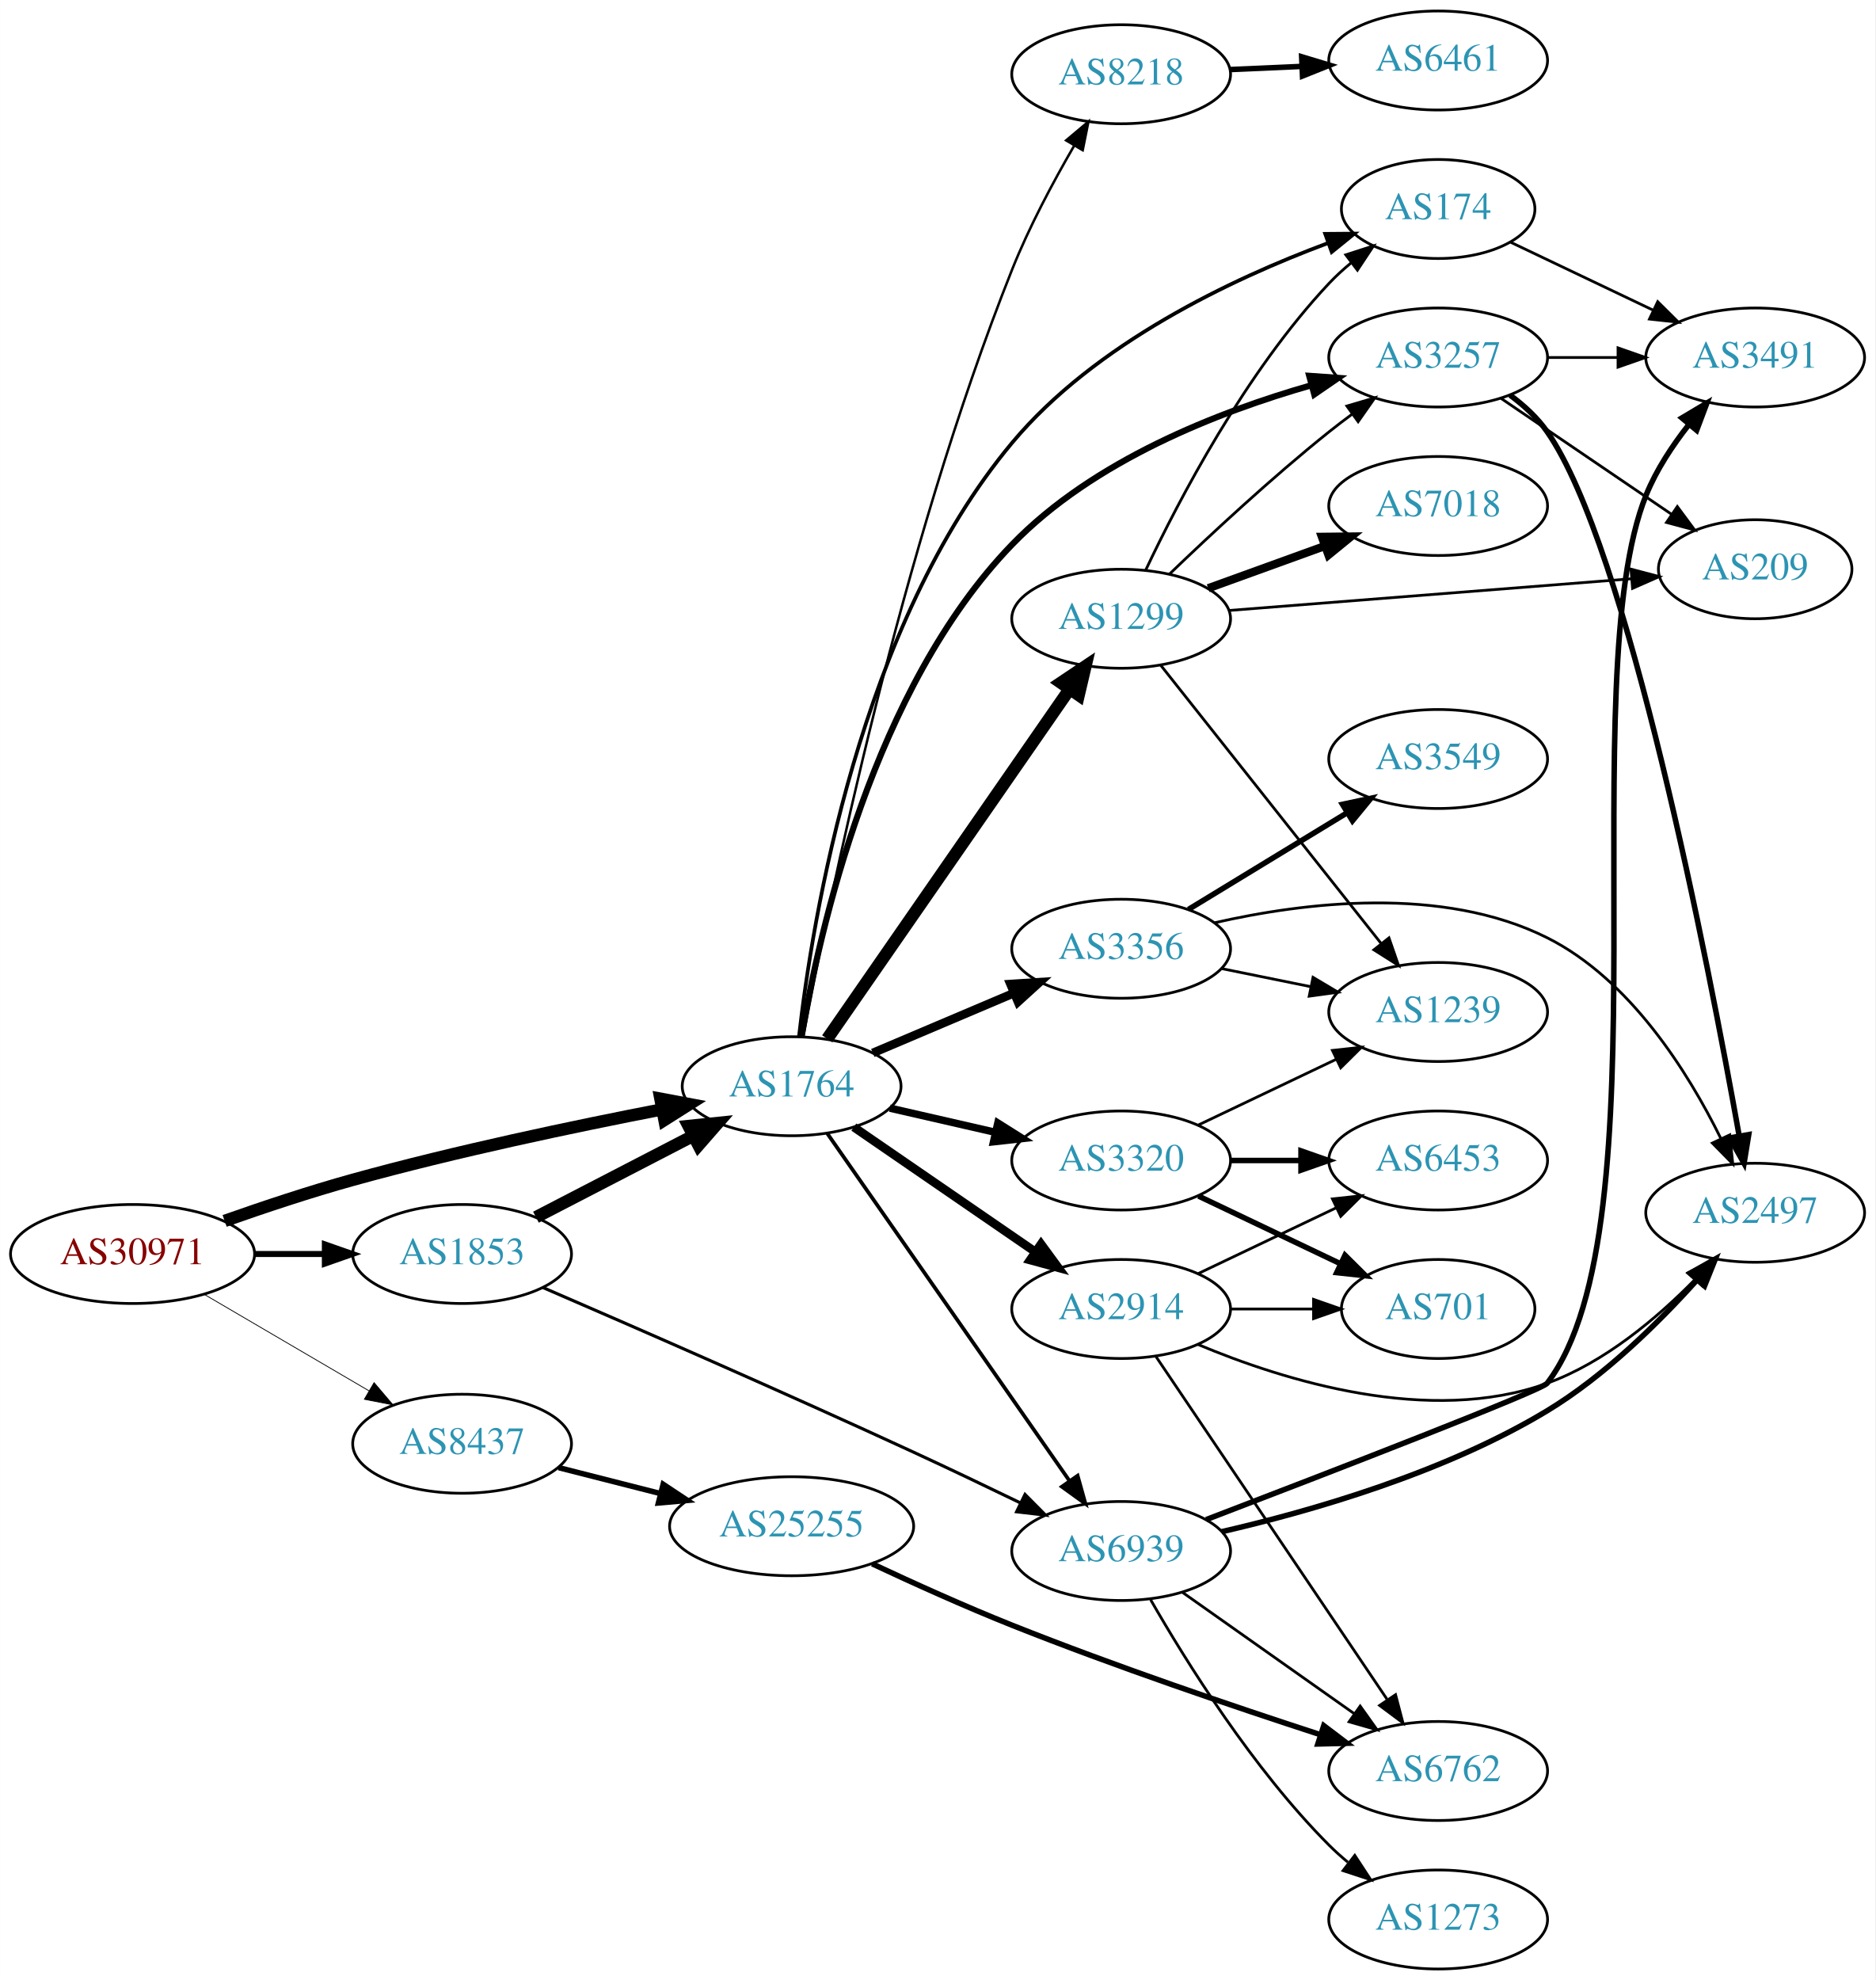
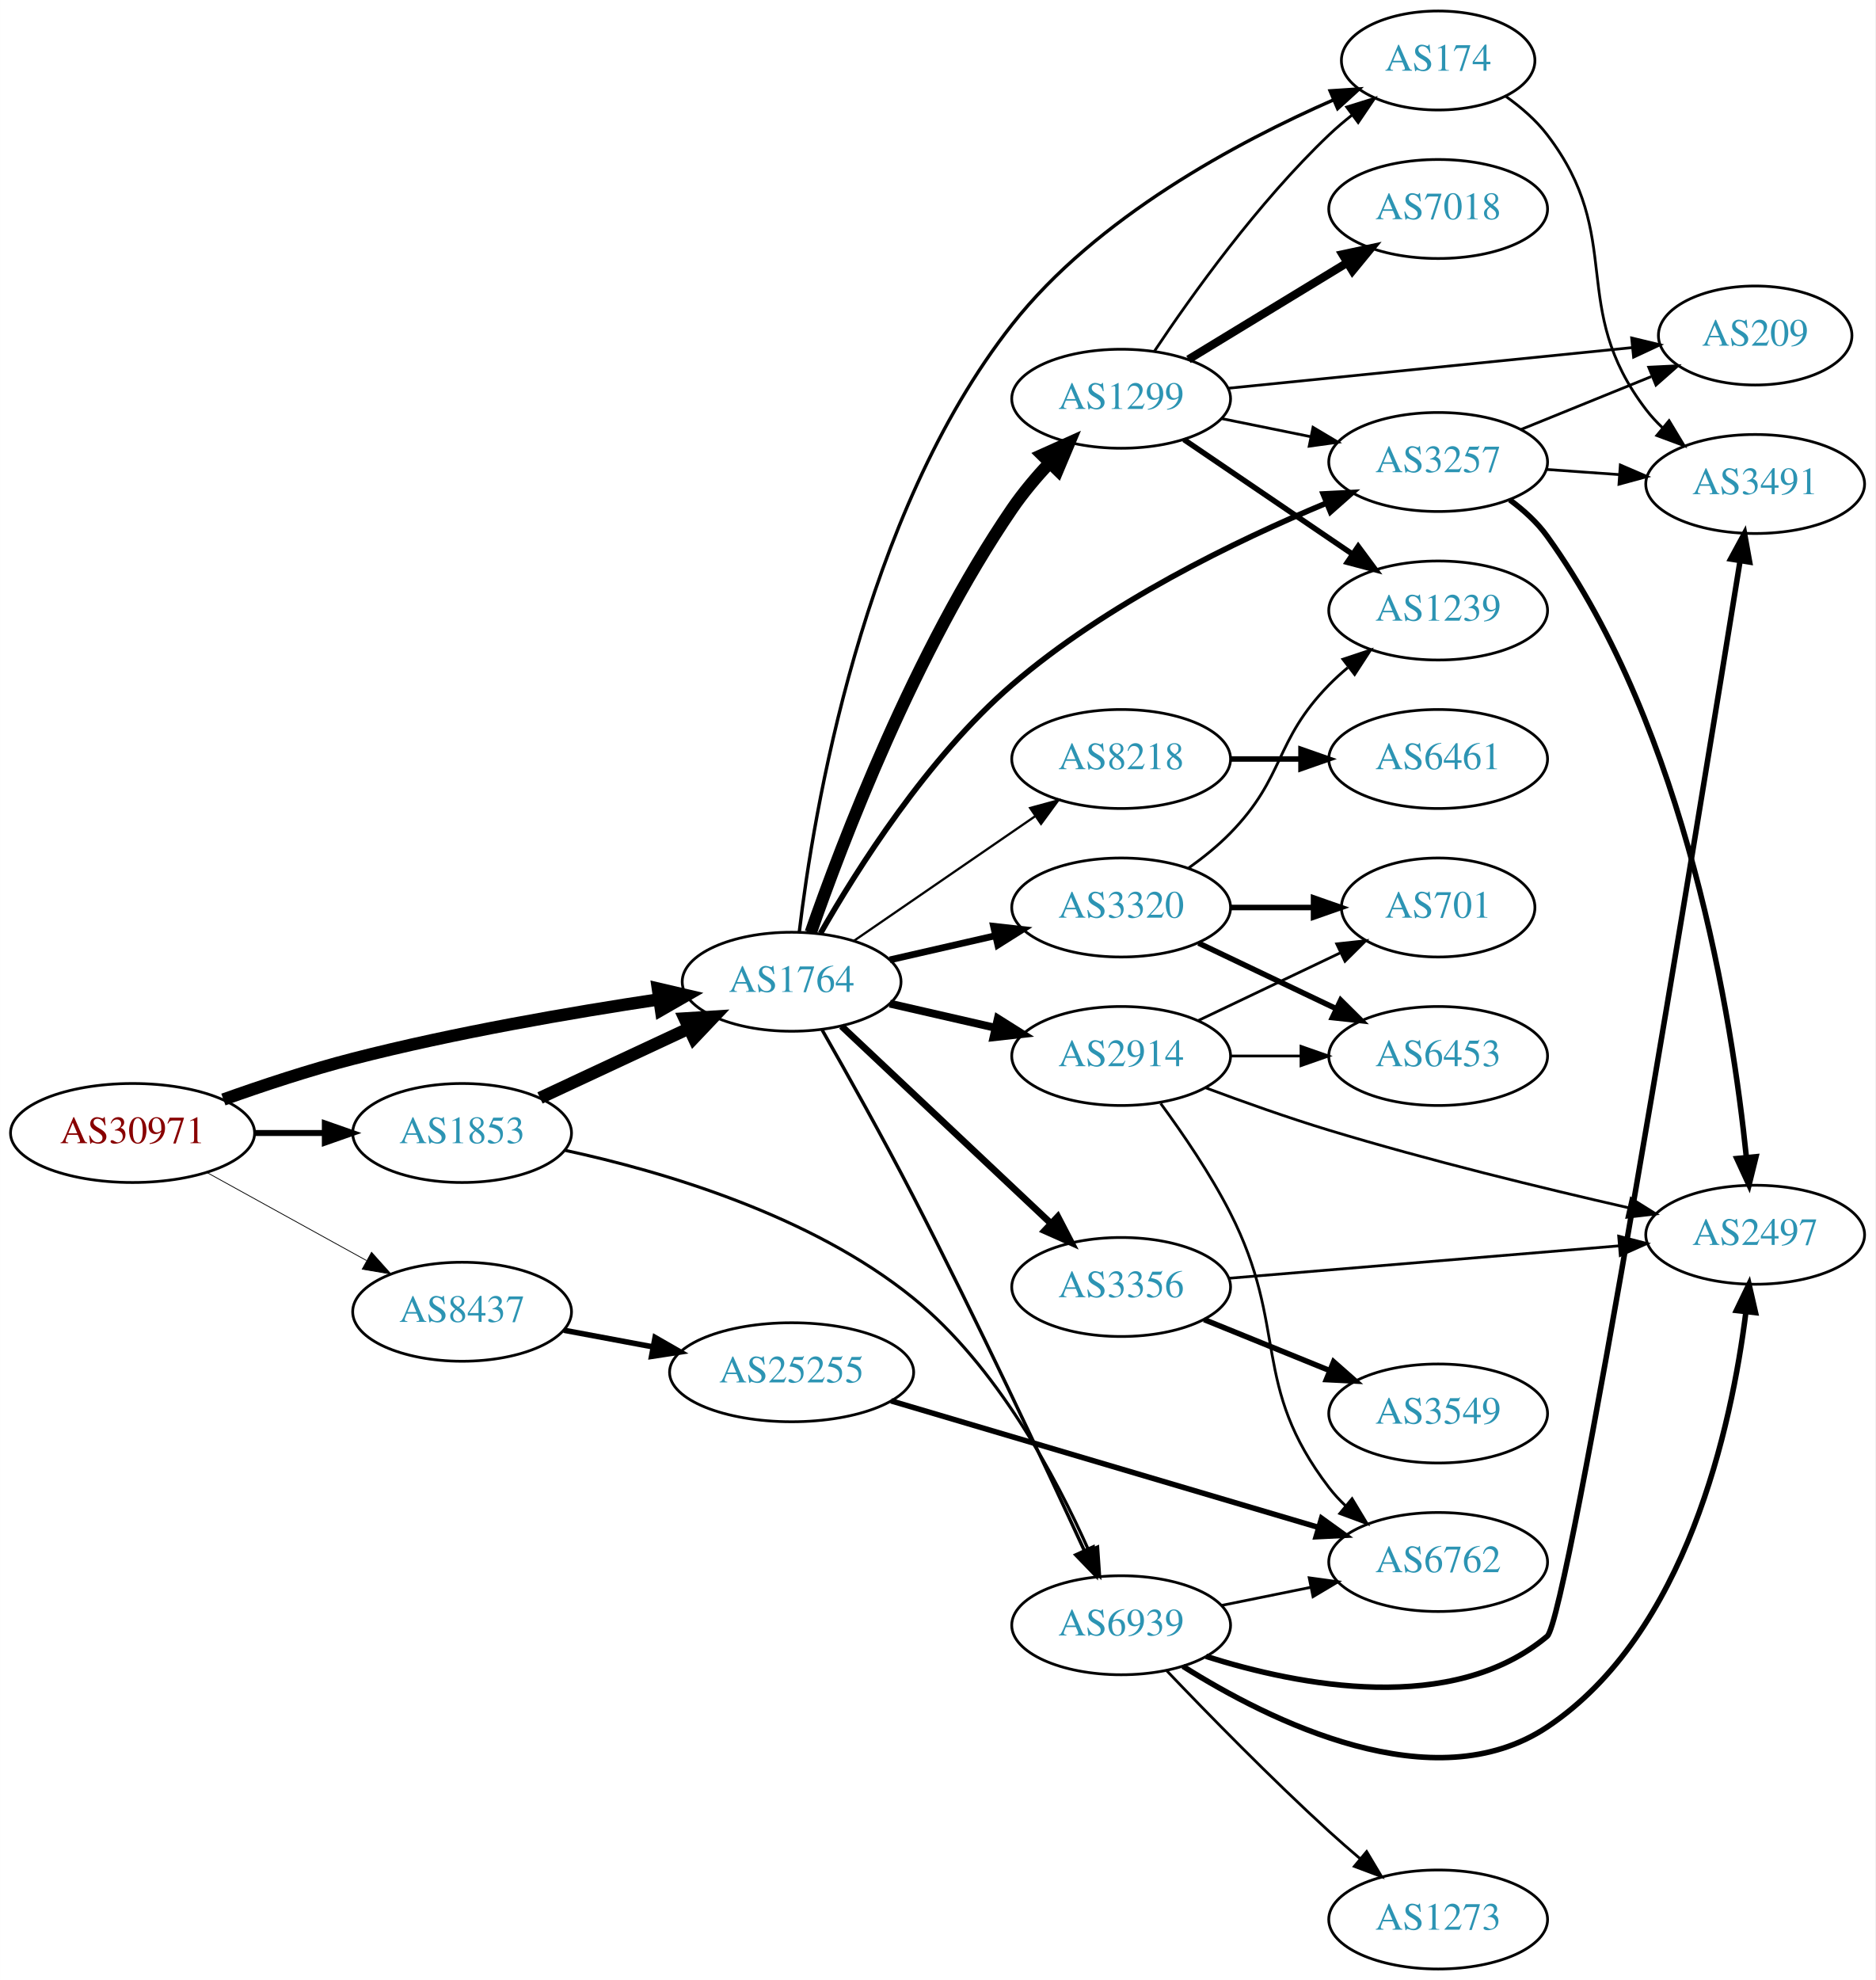
<svg xmlns="http://www.w3.org/2000/svg" xmlns:xlink="http://www.w3.org/1999/xlink" width="682pt" height="720pt" viewBox="0.00 0.00 681.96 720.00">
  <g id="graph0" class="graph" transform="scale(1 1) rotate(0) translate(4 716)">
    <polygon fill="white" stroke="none" points="-4,4 -4,-716 677.956,-716 677.956,4 -4,4" />
    <g id="node1" class="node">
      <g id="a_node1">
        <a xlink:href="/asn/30971" xlink:title="AS30971 ~ Jakob-Haringer-Strasse 8 [AT]">
-           <ellipse fill="#ffffff" stroke="black" cx="44.196" cy="-260" rx="44.393" ry="18" />
-           <text text-anchor="middle" x="44.196" y="-256.3" font-family="Times,serif" font-size="14.00" fill="#880000">AS30971</text>
+           <ellipse fill="#ffffff" stroke="black" cx="44.196" cy="-304" rx="44.393" ry="18" />
+           <text text-anchor="middle" x="44.196" y="-300.3" font-family="Times,serif" font-size="14.00" fill="#880000">AS30971</text>
        </a>
      </g>
    </g>
    <g id="node2" class="node">
      <g id="a_node2">
        <a xlink:href="/asn/1764" xlink:title="AS1764 ~ NEXTLAYER-AS [AT]">
-           <ellipse fill="#ffffff" stroke="black" cx="283.881" cy="-321" rx="39.794" ry="18" />
-           <text text-anchor="middle" x="283.881" y="-317.3" font-family="Times,serif" font-size="14.00" fill="#2c94b3">AS1764</text>
+           <ellipse fill="#ffffff" stroke="black" cx="283.881" cy="-359" rx="39.794" ry="18" />
+           <text text-anchor="middle" x="283.881" y="-355.3" font-family="Times,serif" font-size="14.00" fill="#2c94b3">AS1764</text>
        </a>
      </g>
    </g>
    <g id="edge1" class="edge">
-       <path fill="none" stroke="black" stroke-width="4.5" d="M77.68,-272.035C91.899,-277.053 108.852,-282.7 124.392,-287 161.837,-297.361 204.989,-306.435 236.802,-312.597" />
-       <polygon fill="black" stroke="black" stroke-width="4.5" points="236.149,-316.481 246.71,-314.493 237.629,-308.746 236.149,-316.481" />
+       <path fill="none" stroke="black" stroke-width="4.5" d="M77.223,-316.172C91.507,-321.273 108.635,-326.948 124.392,-331 161.386,-340.514 204.065,-347.851 235.808,-352.624" />
+       <polygon fill="black" stroke="black" stroke-width="4.5" points="235.242,-356.52 245.709,-354.083 236.39,-348.729 235.242,-356.52" />
    </g>
    <g id="node3" class="node">
      <g id="a_node3">
        <a xlink:href="/asn/1853" xlink:title="AS1853 ~ ACOnet Backbone [AT]">
-           <ellipse fill="#ffffff" stroke="black" cx="164.039" cy="-260" rx="39.794" ry="18" />
-           <text text-anchor="middle" x="164.039" y="-256.3" font-family="Times,serif" font-size="14.00" fill="#2c94b3">AS1853</text>
+           <ellipse fill="#ffffff" stroke="black" cx="164.039" cy="-304" rx="39.794" ry="18" />
+           <text text-anchor="middle" x="164.039" y="-300.3" font-family="Times,serif" font-size="14.00" fill="#2c94b3">AS1853</text>
        </a>
      </g>
    </g>
    <g id="edge2" class="edge">
-       <path fill="none" stroke="black" stroke-width="2.177" d="M88.407,-260C96.72,-260 105.482,-260 113.965,-260" />
-       <polygon fill="black" stroke="black" stroke-width="2.177" points="114.123,-263.5 124.123,-260 114.123,-256.5 114.123,-263.5" />
+       <path fill="none" stroke="black" stroke-width="2.177" d="M88.407,-304C96.72,-304 105.482,-304 113.965,-304" />
+       <polygon fill="black" stroke="black" stroke-width="2.177" points="114.123,-307.5 124.123,-304 114.123,-300.5 114.123,-307.5" />
    </g>
    <g id="node4" class="node">
      <g id="a_node4">
        <a xlink:href="/asn/8437" xlink:title="AS8437 ~ Hutchison Drei Austria GmbH [AT]">
-           <ellipse fill="#ffffff" stroke="black" cx="164.039" cy="-191" rx="39.794" ry="18" />
-           <text text-anchor="middle" x="164.039" y="-187.3" font-family="Times,serif" font-size="14.00" fill="#2c94b3">AS8437</text>
+           <ellipse fill="#ffffff" stroke="black" cx="164.039" cy="-239" rx="39.794" ry="18" />
+           <text text-anchor="middle" x="164.039" y="-235.3" font-family="Times,serif" font-size="14.00" fill="#2c94b3">AS8437</text>
        </a>
      </g>
    </g>
    <g id="edge3" class="edge">
-       <path fill="none" stroke="black" stroke-width="0.29" d="M70.188,-245.367C87.685,-235.122 111.238,-221.331 130.244,-210.202" />
-       <polygon fill="black" stroke="black" stroke-width="0.29" points="132.028,-213.213 138.889,-205.14 128.491,-207.173 132.028,-213.213" />
+       <path fill="none" stroke="black" stroke-width="0.29" d="M71.349,-289.574C88.403,-280.168 110.827,-267.799 129.231,-257.648" />
+       <polygon fill="black" stroke="black" stroke-width="0.29" points="131.103,-260.612 138.169,-252.718 127.722,-254.483 131.103,-260.612" />
    </g>
    <g id="node5" class="node">
      <g id="a_node5">
-         <a xlink:href="/asn/2914" xlink:title="AS2914 ~ NTT America, Inc. [US]">
-           <ellipse fill="#ffffff" stroke="black" cx="403.724" cy="-240" rx="39.794" ry="18" />
-           <text text-anchor="middle" x="403.724" y="-236.3" font-family="Times,serif" font-size="14.00" fill="#2c94b3">AS2914</text>
+         <a xlink:href="/asn/1299" xlink:title="AS1299 ~ Telia Carrier [EU]">
+           <ellipse fill="#ffffff" stroke="black" cx="403.724" cy="-571" rx="39.794" ry="18" />
+           <text text-anchor="middle" x="403.724" y="-567.3" font-family="Times,serif" font-size="14.00" fill="#2c94b3">AS1299</text>
        </a>
      </g>
    </g>
    <g id="edge4" class="edge">
-       <path fill="none" stroke="black" stroke-width="3.15" d="M306.495,-306.143C324.984,-293.435 351.798,-275.005 372.427,-260.825" />
-       <polygon fill="black" stroke="black" stroke-width="3.15" points="374.589,-263.586 380.848,-255.037 370.624,-257.817 374.589,-263.586" />
+       <path fill="none" stroke="black" stroke-width="4.5" d="M290.839,-376.866C302.132,-409.304 328.724,-479.307 364.077,-531 368.033,-536.784 372.851,-542.502 377.725,-547.728" />
+       <polygon fill="black" stroke="black" stroke-width="4.5" points="375.007,-550.58 384.811,-554.982 380.64,-545.077 375.007,-550.58" />
    </g>
    <g id="node6" class="node">
      <g id="a_node6">
-         <a xlink:href="/asn/3356" xlink:title="AS3356 ~ Level 3 Parent, LLC [US]">
-           <ellipse fill="#ffffff" stroke="black" cx="403.724" cy="-371" rx="39.794" ry="18" />
-           <text text-anchor="middle" x="403.724" y="-367.3" font-family="Times,serif" font-size="14.00" fill="#2c94b3">AS3356</text>
+         <a xlink:href="/asn/174" xlink:title="AS174 ~ Cogent Communications [US]">
+           <ellipse fill="#ffffff" stroke="black" cx="519.017" cy="-694" rx="35.194" ry="18" />
+           <text text-anchor="middle" x="519.017" y="-690.3" font-family="Times,serif" font-size="14.00" fill="#2c94b3">AS174</text>
        </a>
      </g>
    </g>
    <g id="edge5" class="edge">
-       <path fill="none" stroke="black" stroke-width="3.15" d="M313.408,-333.104C328.782,-339.627 347.958,-347.763 364.596,-354.823" />
-       <polygon fill="black" stroke="black" stroke-width="3.15" points="363.479,-358.151 374.052,-358.835 366.213,-351.707 363.479,-358.151" />
+       <path fill="none" stroke="black" stroke-width="1.227" d="M286.678,-377.153C291.736,-419.917 309.482,-528.603 364.077,-598 394.784,-637.032 446.063,-664.401 480.924,-679.667" />
+       <polygon fill="black" stroke="black" stroke-width="1.227" points="479.718,-682.958 490.29,-683.652 482.458,-676.516 479.718,-682.958" />
    </g>
    <g id="node7" class="node">
      <g id="a_node7">
-         <a xlink:href="/asn/3257" xlink:title="AS3257 ~ GTT [DE]">
-           <ellipse fill="#ffffff" stroke="black" cx="519.017" cy="-586" rx="39.794" ry="18" />
-           <text text-anchor="middle" x="519.017" y="-582.3" font-family="Times,serif" font-size="14.00" fill="#2c94b3">AS3257</text>
+         <a xlink:href="/asn/8218" xlink:title="AS8218 ~ legacy Neotelecoms [FR]">
+           <ellipse fill="#ffffff" stroke="black" cx="403.724" cy="-440" rx="39.794" ry="18" />
+           <text text-anchor="middle" x="403.724" y="-436.3" font-family="Times,serif" font-size="14.00" fill="#2c94b3">AS8218</text>
        </a>
      </g>
    </g>
    <g id="edge6" class="edge">
-       <path fill="none" stroke="black" stroke-width="2.25" d="M287.47,-338.961C293.813,-376.827 313.474,-465.661 364.077,-518 393.559,-548.493 439.106,-566.269 473.018,-575.946" />
-       <polygon fill="black" stroke="black" stroke-width="2.25" points="472.126,-579.33 482.694,-578.579 473.964,-572.576 472.126,-579.33" />
+       <path fill="none" stroke="black" stroke-width="0.818" d="M306.495,-373.857C324.984,-386.565 351.798,-404.995 372.427,-419.175" />
+       <polygon fill="black" stroke="black" stroke-width="0.818" points="370.624,-422.183 380.848,-424.963 374.589,-416.414 370.624,-422.183" />
    </g>
    <g id="node8" class="node">
      <g id="a_node8">
-         <a xlink:href="/asn/3320" xlink:title="AS3320 ~ DTAG [DE]">
-           <ellipse fill="#ffffff" stroke="black" cx="403.724" cy="-294" rx="39.794" ry="18" />
-           <text text-anchor="middle" x="403.724" y="-290.3" font-family="Times,serif" font-size="14.00" fill="#2c94b3">AS3320</text>
+         <a xlink:href="/asn/2914" xlink:title="AS2914 ~ NTT America, Inc. [US]">
+           <ellipse fill="#ffffff" stroke="black" cx="403.724" cy="-332" rx="39.794" ry="18" />
+           <text text-anchor="middle" x="403.724" y="-328.3" font-family="Times,serif" font-size="14.00" fill="#2c94b3">AS2914</text>
        </a>
      </g>
    </g>
    <g id="edge7" class="edge">
-       <path fill="none" stroke="black" stroke-width="2.7" d="M319.6,-313.045C331.6,-310.296 345.221,-307.175 357.914,-304.267" />
-       <polygon fill="black" stroke="black" stroke-width="2.7" points="358.88,-307.636 367.845,-301.991 357.316,-300.813 358.88,-307.636" />
+       <path fill="none" stroke="black" stroke-width="2.864" d="M319.6,-351.045C331.6,-348.296 345.221,-345.175 357.914,-342.267" />
+       <polygon fill="black" stroke="black" stroke-width="2.864" points="358.88,-345.636 367.845,-339.991 357.316,-338.813 358.88,-345.636" />
    </g>
    <g id="node9" class="node">
      <g id="a_node9">
-         <a xlink:href="/asn/1299" xlink:title="AS1299 ~ Telia Carrier [EU]">
-           <ellipse fill="#ffffff" stroke="black" cx="403.724" cy="-491" rx="39.794" ry="18" />
-           <text text-anchor="middle" x="403.724" y="-487.3" font-family="Times,serif" font-size="14.00" fill="#2c94b3">AS1299</text>
+         <a xlink:href="/asn/3356" xlink:title="AS3356 ~ Level 3 Parent, LLC [US]">
+           <ellipse fill="#ffffff" stroke="black" cx="403.724" cy="-248" rx="39.794" ry="18" />
+           <text text-anchor="middle" x="403.724" y="-244.3" font-family="Times,serif" font-size="14.00" fill="#2c94b3">AS3356</text>
        </a>
      </g>
    </g>
    <g id="edge8" class="edge">
-       <path fill="none" stroke="black" stroke-width="4.5" d="M296.829,-338.236C317.651,-368.274 360.681,-430.349 384.992,-465.42" />
-       <polygon fill="black" stroke="black" stroke-width="4.5" points="381.811,-467.743 390.744,-473.718 388.283,-463.257 381.811,-467.743" />
+       <path fill="none" stroke="black" stroke-width="2.455" d="M302.017,-342.86C322.09,-323.952 355.493,-292.488 378.281,-271.023" />
+       <polygon fill="black" stroke="black" stroke-width="2.455" points="380.688,-273.564 385.568,-264.16 375.889,-268.469 380.688,-273.564" />
    </g>
    <g id="node10" class="node">
      <g id="a_node10">
-         <a xlink:href="/asn/174" xlink:title="AS174 ~ Cogent Communications [US]">
-           <ellipse fill="#ffffff" stroke="black" cx="519.017" cy="-640" rx="35.194" ry="18" />
-           <text text-anchor="middle" x="519.017" y="-636.3" font-family="Times,serif" font-size="14.00" fill="#2c94b3">AS174</text>
+         <a xlink:href="/asn/3257" xlink:title="AS3257 ~ GTT [DE]">
+           <ellipse fill="#ffffff" stroke="black" cx="519.017" cy="-548" rx="39.794" ry="18" />
+           <text text-anchor="middle" x="519.017" y="-544.3" font-family="Times,serif" font-size="14.00" fill="#2c94b3">AS3257</text>
        </a>
      </g>
    </g>
    <g id="edge9" class="edge">
-       <path fill="none" stroke="black" stroke-width="1.35" d="M286.549,-338.97C291.326,-381.266 308.51,-488.533 364.077,-555 394.286,-591.134 443.989,-614.586 478.721,-627.518" />
-       <polygon fill="black" stroke="black" stroke-width="1.35" points="477.941,-630.957 488.536,-631.043 480.307,-624.369 477.941,-630.957" />
+       <path fill="none" stroke="black" stroke-width="2.045" d="M294.392,-376.617C307.563,-399.724 333.253,-440.44 364.077,-467 398.435,-496.604 445.457,-519.35 478.462,-533.096" />
+       <polygon fill="black" stroke="black" stroke-width="2.045" points="477.219,-536.369 487.801,-536.901 479.861,-529.886 477.219,-536.369" />
    </g>
    <g id="node11" class="node">
      <g id="a_node11">
-         <a xlink:href="/asn/8218" xlink:title="AS8218 ~ legacy Neotelecoms [FR]">
-           <ellipse fill="#ffffff" stroke="black" cx="403.724" cy="-689" rx="39.794" ry="18" />
-           <text text-anchor="middle" x="403.724" y="-685.3" font-family="Times,serif" font-size="14.00" fill="#2c94b3">AS8218</text>
+         <a xlink:href="/asn/3320" xlink:title="AS3320 ~ DTAG [DE]">
+           <ellipse fill="#ffffff" stroke="black" cx="403.724" cy="-386" rx="39.794" ry="18" />
+           <text text-anchor="middle" x="403.724" y="-382.3" font-family="Times,serif" font-size="14.00" fill="#2c94b3">AS3320</text>
        </a>
      </g>
    </g>
    <g id="edge10" class="edge">
-       <path fill="none" stroke="black" stroke-width="0.9" d="M288.168,-339.221C297.016,-386.432 323.449,-516.14 364.077,-618 370.228,-633.42 378.945,-649.748 386.545,-662.854" />
-       <polygon fill="black" stroke="black" stroke-width="0.9" points="383.719,-664.95 391.828,-671.768 389.74,-661.381 383.719,-664.95" />
+       <path fill="none" stroke="black" stroke-width="2.455" d="M319.6,-366.955C331.6,-369.704 345.221,-372.825 357.914,-375.733" />
+       <polygon fill="black" stroke="black" stroke-width="2.455" points="357.316,-379.187 367.845,-378.009 358.88,-372.364 357.316,-379.187" />
    </g>
    <g id="node12" class="node">
      <g id="a_node12">
        <a xlink:href="/asn/6939" xlink:title="AS6939 ~ Hurricane Electric LLC [US]">
-           <ellipse fill="#ffffff" stroke="black" cx="403.724" cy="-152" rx="39.794" ry="18" />
-           <text text-anchor="middle" x="403.724" y="-148.3" font-family="Times,serif" font-size="14.00" fill="#2c94b3">AS6939</text>
+           <ellipse fill="#ffffff" stroke="black" cx="403.724" cy="-125" rx="39.794" ry="18" />
+           <text text-anchor="middle" x="403.724" y="-121.3" font-family="Times,serif" font-size="14.00" fill="#2c94b3">AS6939</text>
        </a>
      </g>
    </g>
    <g id="edge11" class="edge">
-       <path fill="none" stroke="black" stroke-width="1.35" d="M296.829,-303.865C317.651,-274.005 360.681,-212.294 384.992,-177.43" />
-       <polygon fill="black" stroke="black" stroke-width="1.35" points="387.895,-179.385 390.744,-169.18 382.154,-175.381 387.895,-179.385" />
+       <path fill="none" stroke="black" stroke-width="1.227" d="M294.961,-341.504C303.915,-325.8 317.224,-302.051 328.077,-281 351.045,-236.452 375.8,-183.669 390.245,-152.333" />
+       <polygon fill="black" stroke="black" stroke-width="1.227" points="393.561,-153.498 394.557,-142.95 387.201,-150.575 393.561,-153.498" />
+     </g>
+     <g id="edge27" class="edge">
+       <path fill="none" stroke="black" stroke-width="4.5" d="M192.37,-316.756C208.433,-324.253 228.944,-333.826 246.377,-341.963" />
+       <polygon fill="black" stroke="black" stroke-width="4.5" points="244.971,-345.652 255.698,-346.313 248.301,-338.515 244.971,-345.652" />
    </g>
    <g id="edge28" class="edge">
-       <path fill="none" stroke="black" stroke-width="4.5" d="M190.9,-273.387C207.708,-282.087 229.823,-293.535 248.156,-303.025" />
-       <polygon fill="black" stroke="black" stroke-width="4.5" points="246.39,-306.544 257.08,-307.645 250.01,-299.551 246.39,-306.544" />
-     </g>
-     <g id="edge29" class="edge">
-       <path fill="none" stroke="black" stroke-width="1.125" d="M193.443,-247.799C226.076,-233.703 281.164,-209.664 328.077,-188 340.88,-182.088 354.822,-175.425 367.154,-169.454" />
-       <polygon fill="black" stroke="black" stroke-width="1.125" points="368.76,-172.565 376.225,-165.046 365.7,-166.269 368.76,-172.565" />
+       <path fill="none" stroke="black" stroke-width="1.125" d="M201.482,-297.699C236.962,-290.042 290.836,-274.214 328.077,-244 358.439,-219.368 380.047,-178.92 391.959,-152.124" />
+       <polygon fill="black" stroke="black" stroke-width="1.125" points="395.179,-153.494 395.907,-142.924 388.747,-150.733 395.179,-153.494" />
    </g>
    <g id="node24" class="node">
      <g id="a_node24">
        <a xlink:href="/asn/25255" xlink:title="AS25255 ~ ==&gt; TELE2 AUSTRIA &lt;== [AT]">
-           <ellipse fill="#ffffff" stroke="black" cx="283.881" cy="-161" rx="44.393" ry="18" />
-           <text text-anchor="middle" x="283.881" y="-157.3" font-family="Times,serif" font-size="14.00" fill="#2c94b3">AS25255</text>
-         </a>
-       </g>
-     </g>
-     <g id="edge38" class="edge">
-       <path fill="none" stroke="black" stroke-width="2" d="M199.124,-182.323C210.709,-179.373 223.863,-176.025 236.257,-172.87" />
-       <polygon fill="black" stroke="black" stroke-width="2" points="237.162,-176.251 245.989,-170.392 235.435,-169.467 237.162,-176.251" />
+           <ellipse fill="#ffffff" stroke="black" cx="283.881" cy="-217" rx="44.393" ry="18" />
+           <text text-anchor="middle" x="283.881" y="-213.3" font-family="Times,serif" font-size="14.00" fill="#2c94b3">AS25255</text>
+         </a>
+       </g>
+     </g>
+     <g id="edge37" class="edge">
+       <path fill="none" stroke="black" stroke-width="2" d="M201.036,-232.28C211.296,-230.364 222.656,-228.243 233.564,-226.207" />
+       <polygon fill="black" stroke="black" stroke-width="2" points="234.223,-229.645 243.411,-224.369 232.938,-222.763 234.223,-229.645" />
+     </g>
+     <g id="edge16" class="edge">
+       <path fill="none" stroke="black" d="M415.766,-588.211C429.258,-608.458 453.505,-642.423 479.37,-667 481.94,-669.442 484.747,-671.83 487.636,-674.114" />
+       <polygon fill="black" stroke="black" points="485.756,-677.077 495.872,-680.227 489.928,-671.456 485.756,-677.077" />
+     </g>
+     <g id="edge15" class="edge">
+       <path fill="none" stroke="black" d="M440.26,-563.786C450.488,-561.709 461.789,-559.415 472.531,-557.234" />
+       <polygon fill="black" stroke="black" points="473.503,-560.608 482.607,-555.189 472.111,-553.748 473.503,-560.608" />
+     </g>
+     <g id="node14" class="node">
+       <g id="a_node14">
+         <a xlink:href="/asn/7018" xlink:title="AS7018 ~ AT&amp;T Services, Inc. [US]">
+           <ellipse fill="#ffffff" stroke="black" cx="519.017" cy="-640" rx="39.794" ry="18" />
+           <text text-anchor="middle" x="519.017" y="-636.3" font-family="Times,serif" font-size="14.00" fill="#2c94b3">AS7018</text>
+         </a>
+       </g>
+     </g>
+     <g id="edge13" class="edge">
+       <path fill="none" stroke="black" stroke-width="3" d="M428.198,-585.297C444.908,-595.474 467.563,-609.272 485.94,-620.464" />
+       <polygon fill="black" stroke="black" stroke-width="3" points="484.211,-623.509 494.572,-625.721 487.852,-617.531 484.211,-623.509" />
+     </g>
+     <g id="node15" class="node">
+       <g id="a_node15">
+         <a xlink:href="/asn/1239" xlink:title="AS1239 ~ Sprint [US]">
+           <ellipse fill="#ffffff" stroke="black" cx="519.017" cy="-494" rx="39.794" ry="18" />
+           <text text-anchor="middle" x="519.017" y="-490.3" font-family="Times,serif" font-size="14.00" fill="#2c94b3">AS1239</text>
+         </a>
+       </g>
+     </g>
+     <g id="edge14" class="edge">
+       <path fill="none" stroke="black" stroke-width="2" d="M426.568,-556.154C443.965,-544.33 468.513,-527.646 487.795,-514.54" />
+       <polygon fill="black" stroke="black" stroke-width="2" points="489.937,-517.317 496.24,-508.801 486.002,-511.527 489.937,-517.317" />
+     </g>
+     <g id="node16" class="node">
+       <g id="a_node16">
+         <a xlink:href="/asn/209" xlink:title="AS209 ~ CenturyLink Communications, LLC [US]">
+           <ellipse fill="#ffffff" stroke="black" cx="634.31" cy="-594" rx="35.194" ry="18" />
+           <text text-anchor="middle" x="634.31" y="-590.3" font-family="Times,serif" font-size="14.00" fill="#2c94b3">AS209</text>
+         </a>
+       </g>
+     </g>
+     <g id="edge17" class="edge">
+       <path fill="none" stroke="black" d="M442.727,-574.824C483.189,-578.895 547.128,-585.329 589.636,-589.606" />
+       <polygon fill="black" stroke="black" points="589.388,-593.098 599.688,-590.617 590.089,-586.133 589.388,-593.098" />
+     </g>
+     <g id="node17" class="node">
+       <g id="a_node17">
+         <a xlink:href="/asn/3491" xlink:title="AS3491 ~ PCCW Global, Inc. [US]">
+           <ellipse fill="#ffffff" stroke="black" cx="634.31" cy="-540" rx="39.794" ry="18" />
+           <text text-anchor="middle" x="634.31" y="-536.3" font-family="Times,serif" font-size="14.00" fill="#2c94b3">AS3491</text>
+         </a>
+       </g>
+     </g>
+     <g id="edge18" class="edge">
+       <path fill="none" stroke="black" d="M543.655,-680.922C549.153,-677.015 554.584,-672.33 558.663,-667 587.373,-629.489 565.953,-604.511 594.663,-567 596.435,-564.685 598.463,-562.491 600.64,-560.429" />
+       <polygon fill="black" stroke="black" points="602.997,-563.022 608.466,-553.948 598.532,-557.63 602.997,-563.022" />
    </g>
    <g id="node13" class="node">
      <g id="a_node13">
+         <a xlink:href="/asn/6461" xlink:title="AS6461 ~ Zayo Bandwidth [US]">
+           <ellipse fill="#ffffff" stroke="black" cx="519.017" cy="-440" rx="39.794" ry="18" />
+           <text text-anchor="middle" x="519.017" y="-436.3" font-family="Times,serif" font-size="14.00" fill="#2c94b3">AS6461</text>
+         </a>
+       </g>
+     </g>
+     <g id="edge12" class="edge">
+       <path fill="none" stroke="black" stroke-width="2" d="M443.396,-440C451.599,-440 460.363,-440 468.895,-440" />
+       <polygon fill="black" stroke="black" stroke-width="2" points="469.134,-443.5 479.134,-440 469.134,-436.5 469.134,-443.5" />
+     </g>
+     <g id="node18" class="node">
+       <g id="a_node18">
+         <a xlink:href="/asn/2497" xlink:title="AS2497 ~ Internet Initiative Japan Inc. [JP]">
+           <ellipse fill="#ffffff" stroke="black" cx="634.31" cy="-267" rx="39.794" ry="18" />
+           <text text-anchor="middle" x="634.31" y="-263.3" font-family="Times,serif" font-size="14.00" fill="#2c94b3">AS2497</text>
+         </a>
+       </g>
+     </g>
+     <g id="edge29" class="edge">
+       <path fill="none" stroke="black" d="M434.269,-320.504C447.889,-315.414 464.336,-309.561 479.37,-305 515.581,-294.015 557.288,-283.871 588.15,-276.832" />
+       <polygon fill="black" stroke="black" points="589.193,-280.184 598.176,-274.567 587.651,-273.356 589.193,-280.184" />
+     </g>
+     <g id="node20" class="node">
+       <g id="a_node20">
+         <a xlink:href="/asn/701" xlink:title="AS701 ~ UUNET [US]">
+           <ellipse fill="#ffffff" stroke="black" cx="519.017" cy="-386" rx="35.194" ry="18" />
+           <text text-anchor="middle" x="519.017" y="-382.3" font-family="Times,serif" font-size="14.00" fill="#2c94b3">AS701</text>
+         </a>
+       </g>
+     </g>
+     <g id="edge32" class="edge">
+       <path fill="none" stroke="black" d="M431.86,-344.934C447.292,-352.29 466.778,-361.577 483.313,-369.459" />
+       <polygon fill="black" stroke="black" points="482.121,-372.768 492.654,-373.911 485.133,-366.449 482.121,-372.768" />
+     </g>
+     <g id="node21" class="node">
+       <g id="a_node21">
        <a xlink:href="/asn/6453" xlink:title="AS6453 ~ TATA COMMUNICATIONS (AMERICA) INC [US]">
-           <ellipse fill="#ffffff" stroke="black" cx="519.017" cy="-294" rx="39.794" ry="18" />
-           <text text-anchor="middle" x="519.017" y="-290.3" font-family="Times,serif" font-size="14.00" fill="#2c94b3">AS6453</text>
-         </a>
-       </g>
-     </g>
-     <g id="edge32" class="edge">
-       <path fill="none" stroke="black" d="M431.86,-252.934C446.854,-260.081 465.675,-269.052 481.898,-276.785" />
-       <polygon fill="black" stroke="black" points="480.569,-280.028 491.102,-281.171 483.581,-273.709 480.569,-280.028" />
-     </g>
-     <g id="node15" class="node">
-       <g id="a_node15">
-         <a xlink:href="/asn/701" xlink:title="AS701 ~ UUNET [US]">
-           <ellipse fill="#ffffff" stroke="black" cx="519.017" cy="-240" rx="35.194" ry="18" />
-           <text text-anchor="middle" x="519.017" y="-236.3" font-family="Times,serif" font-size="14.00" fill="#2c94b3">AS701</text>
-         </a>
-       </g>
-     </g>
-     <g id="edge31" class="edge">
-       <path fill="none" stroke="black" d="M443.396,-240C453.101,-240 463.592,-240 473.555,-240" />
-       <polygon fill="black" stroke="black" points="473.691,-243.5 483.691,-240 473.691,-236.5 473.691,-243.5" />
-     </g>
-     <g id="node16" class="node">
-       <g id="a_node16">
-         <a xlink:href="/asn/2497" xlink:title="AS2497 ~ Internet Initiative Japan Inc. [JP]">
-           <ellipse fill="#ffffff" stroke="black" cx="634.31" cy="-275" rx="39.794" ry="18" />
-           <text text-anchor="middle" x="634.31" y="-271.3" font-family="Times,serif" font-size="14.00" fill="#2c94b3">AS2497</text>
-         </a>
-       </g>
-     </g>
-     <g id="edge33" class="edge">
-       <path fill="none" stroke="black" d="M431.59,-227.133C462.891,-213.983 515.789,-197.517 558.663,-213 579.519,-220.532 598.662,-236.709 612.34,-250.65" />
-       <polygon fill="black" stroke="black" points="609.949,-253.216 619.353,-258.096 615.045,-248.417 609.949,-253.216" />
+           <ellipse fill="#ffffff" stroke="black" cx="519.017" cy="-332" rx="39.794" ry="18" />
+           <text text-anchor="middle" x="519.017" y="-328.3" font-family="Times,serif" font-size="14.00" fill="#2c94b3">AS6453</text>
+         </a>
+       </g>
+     </g>
+     <g id="edge30" class="edge">
+       <path fill="none" stroke="black" d="M443.396,-332C451.599,-332 460.363,-332 468.895,-332" />
+       <polygon fill="black" stroke="black" points="469.134,-335.5 479.134,-332 469.134,-328.5 469.134,-335.5" />
    </g>
    <g id="node22" class="node">
      <g id="a_node22">
        <a xlink:href="/asn/6762" xlink:title="AS6762 ~ TELECOM ITALIA SPARKLE S.p.A. [IT]">
-           <ellipse fill="#ffffff" stroke="black" cx="519.017" cy="-72" rx="39.794" ry="18" />
-           <text text-anchor="middle" x="519.017" y="-68.3" font-family="Times,serif" font-size="14.00" fill="#2c94b3">AS6762</text>
-         </a>
-       </g>
-     </g>
-     <g id="edge30" class="edge">
-       <path fill="none" stroke="black" d="M416.421,-222.654C436.35,-193.102 476.994,-132.832 500.383,-98.148" />
-       <polygon fill="black" stroke="black" points="503.524,-99.751 506.213,-89.504 497.72,-95.838 503.524,-99.751" />
-     </g>
-     <g id="node14" class="node">
-       <g id="a_node14">
-         <a xlink:href="/asn/1239" xlink:title="AS1239 ~ Sprint [US]">
-           <ellipse fill="#ffffff" stroke="black" cx="519.017" cy="-348" rx="39.794" ry="18" />
-           <text text-anchor="middle" x="519.017" y="-344.3" font-family="Times,serif" font-size="14.00" fill="#2c94b3">AS1239</text>
-         </a>
-       </g>
-     </g>
-     <g id="edge17" class="edge">
-       <path fill="none" stroke="black" d="M440.26,-363.786C450.488,-361.709 461.789,-359.415 472.531,-357.234" />
-       <polygon fill="black" stroke="black" points="473.503,-360.608 482.607,-355.189 472.111,-353.748 473.503,-360.608" />
-     </g>
-     <g id="edge15" class="edge">
-       <path fill="none" stroke="black" d="M437.605,-380.424C470.168,-387.857 520.545,-394.113 558.663,-375 588.791,-359.893 609.868,-326.219 621.768,-302.122" />
-       <polygon fill="black" stroke="black" points="625.073,-303.32 626.164,-292.781 618.739,-300.339 625.073,-303.32" />
-     </g>
-     <g id="node17" class="node">
-       <g id="a_node17">
-         <a xlink:href="/asn/3549" xlink:title="AS3549 ~ Level 3 Parent, LLC [US]">
-           <ellipse fill="#ffffff" stroke="black" cx="519.017" cy="-440" rx="39.794" ry="18" />
-           <text text-anchor="middle" x="519.017" y="-436.3" font-family="Times,serif" font-size="14.00" fill="#2c94b3">AS3549</text>
-         </a>
-       </g>
-     </g>
-     <g id="edge16" class="edge">
-       <path fill="none" stroke="black" stroke-width="2" d="M428.198,-385.297C444.908,-395.474 467.563,-409.272 485.94,-420.464" />
-       <polygon fill="black" stroke="black" stroke-width="2" points="484.211,-423.509 494.572,-425.721 487.852,-417.531 484.211,-423.509" />
-     </g>
-     <g id="edge24" class="edge">
-       <path fill="none" stroke="black" stroke-width="2" d="M545.19,-572.293C550.253,-568.554 555.105,-564.102 558.663,-559 587.955,-517.001 617.239,-366.047 628.492,-302.989" />
-       <polygon fill="black" stroke="black" stroke-width="2" points="631.969,-303.421 630.26,-292.965 625.076,-302.205 631.969,-303.421" />
+           <ellipse fill="#ffffff" stroke="black" cx="519.017" cy="-148" rx="39.794" ry="18" />
+           <text text-anchor="middle" x="519.017" y="-144.3" font-family="Times,serif" font-size="14.00" fill="#2c94b3">AS6762</text>
+         </a>
+       </g>
+     </g>
+     <g id="edge31" class="edge">
+       <path fill="none" stroke="black" d="M418.104,-314.736C426.162,-303.781 436.213,-289.066 443.37,-275 464.792,-232.9 450.66,-212.511 479.37,-175 481.142,-172.685 483.17,-170.491 485.347,-168.429" />
+       <polygon fill="black" stroke="black" points="487.704,-171.022 493.173,-161.948 483.239,-165.63 487.704,-171.022" />
+     </g>
+     <g id="edge19" class="edge">
+       <path fill="none" stroke="black" d="M442.984,-251.18C481.965,-254.42 542.543,-259.455 584.854,-262.972" />
+       <polygon fill="black" stroke="black" points="584.669,-266.469 594.925,-263.809 585.249,-259.493 584.669,-266.469" />
    </g>
    <g id="node19" class="node">
      <g id="a_node19">
-         <a xlink:href="/asn/209" xlink:title="AS209 ~ CenturyLink Communications, LLC [US]">
-           <ellipse fill="#ffffff" stroke="black" cx="634.31" cy="-509" rx="35.194" ry="18" />
-           <text text-anchor="middle" x="634.31" y="-505.3" font-family="Times,serif" font-size="14.00" fill="#2c94b3">AS209</text>
-         </a>
-       </g>
+         <a xlink:href="/asn/3549" xlink:title="AS3549 ~ Level 3 Parent, LLC [US]">
+           <ellipse fill="#ffffff" stroke="black" cx="519.017" cy="-202" rx="39.794" ry="18" />
+           <text text-anchor="middle" x="519.017" y="-198.3" font-family="Times,serif" font-size="14.00" fill="#2c94b3">AS3549</text>
+         </a>
+       </g>
+     </g>
+     <g id="edge20" class="edge">
+       <path fill="none" stroke="black" stroke-width="2" d="M433.9,-236.154C447.775,-230.52 464.552,-223.708 479.461,-217.654" />
+       <polygon fill="black" stroke="black" stroke-width="2" points="480.991,-220.811 488.94,-213.806 478.358,-214.325 480.991,-220.811" />
+     </g>
+     <g id="edge23" class="edge">
+       <path fill="none" stroke="black" d="M549.192,-559.846C563.606,-565.698 581.15,-572.822 596.479,-579.046" />
+       <polygon fill="black" stroke="black" points="595.596,-582.465 606.178,-582.984 598.229,-575.979 595.596,-582.465" />
+     </g>
+     <g id="edge21" class="edge">
+       <path fill="none" stroke="black" d="M558.373,-545.292C566.862,-544.692 575.966,-544.049 584.8,-543.425" />
+       <polygon fill="black" stroke="black" points="585.265,-546.901 594.993,-542.706 584.772,-539.919 585.265,-546.901" />
+     </g>
+     <g id="edge22" class="edge">
+       <path fill="none" stroke="black" stroke-width="2" d="M545.081,-534.216C550.15,-530.482 555.032,-526.05 558.663,-521 609.536,-450.253 625.998,-344.984 631.116,-295.129" />
+       <polygon fill="black" stroke="black" stroke-width="2" points="634.609,-295.371 632.069,-285.085 627.64,-294.71 634.609,-295.371" />
+     </g>
+     <g id="edge25" class="edge">
+       <path fill="none" stroke="black" d="M428.318,-400.389C433.574,-404.148 438.906,-408.437 443.37,-413 463.543,-433.617 459.198,-446.383 479.37,-467 481.463,-469.139 483.746,-471.218 486.123,-473.21" />
+       <polygon fill="black" stroke="black" points="484.367,-476.275 494.423,-479.611 488.641,-470.732 484.367,-476.275" />
+     </g>
+     <g id="edge24" class="edge">
+       <path fill="none" stroke="black" stroke-width="2" d="M443.396,-386C453.101,-386 463.592,-386 473.555,-386" />
+       <polygon fill="black" stroke="black" stroke-width="2" points="473.691,-389.5 483.691,-386 473.691,-382.5 473.691,-389.5" />
    </g>
    <g id="edge26" class="edge">
-       <path fill="none" stroke="black" d="M541.861,-571.154C559.481,-559.178 584.436,-542.217 603.827,-529.038" />
-       <polygon fill="black" stroke="black" points="605.996,-531.796 612.299,-523.28 602.061,-526.007 605.996,-531.796" />
-     </g>
-     <g id="node20" class="node">
-       <g id="a_node20">
-         <a xlink:href="/asn/3491" xlink:title="AS3491 ~ PCCW Global, Inc. [US]">
-           <ellipse fill="#ffffff" stroke="black" cx="634.31" cy="-586" rx="39.794" ry="18" />
-           <text text-anchor="middle" x="634.31" y="-582.3" font-family="Times,serif" font-size="14.00" fill="#2c94b3">AS3491</text>
-         </a>
-       </g>
-     </g>
-     <g id="edge25" class="edge">
-       <path fill="none" stroke="black" d="M558.689,-586C566.892,-586 575.656,-586 584.188,-586" />
-       <polygon fill="black" stroke="black" points="584.427,-589.5 594.427,-586 584.427,-582.5 584.427,-589.5" />
-     </g>
-     <g id="edge12" class="edge">
-       <path fill="none" stroke="black" stroke-width="2" d="M443.396,-294C451.599,-294 460.363,-294 468.895,-294" />
-       <polygon fill="black" stroke="black" stroke-width="2" points="469.134,-297.5 479.134,-294 469.134,-290.5 469.134,-297.5" />
-     </g>
-     <g id="edge13" class="edge">
-       <path fill="none" stroke="black" d="M431.86,-306.934C446.854,-314.081 465.675,-323.052 481.898,-330.785" />
-       <polygon fill="black" stroke="black" points="480.569,-334.028 491.102,-335.171 483.581,-327.709 480.569,-334.028" />
-     </g>
-     <g id="edge14" class="edge">
-       <path fill="none" stroke="black" stroke-width="2" d="M431.86,-281.066C447.292,-273.71 466.778,-264.423 483.313,-256.541" />
-       <polygon fill="black" stroke="black" stroke-width="2" points="485.133,-259.551 492.654,-252.089 482.121,-253.232 485.133,-259.551" />
-     </g>
-     <g id="edge19" class="edge">
-       <path fill="none" stroke="black" d="M421.367,-507.312C436.143,-521.51 458.556,-542.363 479.37,-559 482.073,-561.161 484.938,-563.344 487.837,-565.484" />
-       <polygon fill="black" stroke="black" points="485.828,-568.35 495.991,-571.344 489.913,-562.666 485.828,-568.35" />
-     </g>
-     <g id="edge20" class="edge">
-       <path fill="none" stroke="black" d="M412.654,-508.687C424.551,-533.882 448.91,-580.632 479.37,-613 481.8,-615.582 484.513,-618.063 487.345,-620.403" />
-       <polygon fill="black" stroke="black" points="485.421,-623.337 495.503,-626.594 489.653,-617.76 485.421,-623.337" />
-     </g>
-     <g id="edge21" class="edge">
-       <path fill="none" stroke="black" d="M418.165,-474.034C438.01,-448.986 475.274,-401.951 498.24,-372.962" />
-       <polygon fill="black" stroke="black" points="501.127,-374.955 504.593,-364.943 495.64,-370.608 501.127,-374.955" />
-     </g>
-     <g id="node18" class="node">
-       <g id="a_node18">
-         <a xlink:href="/asn/7018" xlink:title="AS7018 ~ AT&amp;T Services, Inc. [US]">
-           <ellipse fill="#ffffff" stroke="black" cx="519.017" cy="-532" rx="39.794" ry="18" />
-           <text text-anchor="middle" x="519.017" y="-528.3" font-family="Times,serif" font-size="14.00" fill="#2c94b3">AS7018</text>
-         </a>
-       </g>
-     </g>
-     <g id="edge18" class="edge">
-       <path fill="none" stroke="black" stroke-width="3" d="M435.382,-502.095C448.355,-506.79 463.648,-512.324 477.529,-517.348" />
-       <polygon fill="black" stroke="black" stroke-width="3" points="476.739,-520.784 487.334,-520.896 479.121,-514.202 476.739,-520.784" />
-     </g>
-     <g id="edge22" class="edge">
-       <path fill="none" stroke="black" d="M442.984,-494.013C483.374,-497.193 546.95,-502.2 589.368,-505.54" />
-       <polygon fill="black" stroke="black" points="589.16,-509.034 599.404,-506.33 589.71,-502.056 589.16,-509.034" />
-     </g>
-     <g id="edge23" class="edge">
-       <path fill="none" stroke="black" d="M545.442,-627.881C560.745,-620.587 580.468,-611.186 597.35,-603.14" />
-       <polygon fill="black" stroke="black" points="598.869,-606.293 606.39,-598.831 595.857,-599.974 598.869,-606.293" />
-     </g>
-     <g id="node21" class="node">
-       <g id="a_node21">
-         <a xlink:href="/asn/6461" xlink:title="AS6461 ~ Zayo Bandwidth [US]">
-           <ellipse fill="#ffffff" stroke="black" cx="519.017" cy="-694" rx="39.794" ry="18" />
-           <text text-anchor="middle" x="519.017" y="-690.3" font-family="Times,serif" font-size="14.00" fill="#2c94b3">AS6461</text>
-         </a>
-       </g>
-     </g>
-     <g id="edge27" class="edge">
-       <path fill="none" stroke="black" stroke-width="2" d="M443.396,-690.707C451.781,-691.077 460.753,-691.473 469.464,-691.857" />
-       <polygon fill="black" stroke="black" stroke-width="2" points="469.374,-695.357 479.519,-692.301 469.683,-688.363 469.374,-695.357" />
-     </g>
-     <g id="edge36" class="edge">
-       <path fill="none" stroke="black" stroke-width="2" d="M440.261,-159.011C472.761,-166.493 521.316,-180.428 558.663,-203 579.528,-215.61 599.203,-235.022 613.11,-250.514" />
-       <polygon fill="black" stroke="black" stroke-width="2" points="610.615,-252.977 619.833,-258.2 615.885,-248.369 610.615,-252.977" />
+       <path fill="none" stroke="black" stroke-width="2" d="M431.86,-373.066C446.854,-365.919 465.675,-356.948 481.898,-349.215" />
+       <polygon fill="black" stroke="black" stroke-width="2" points="483.581,-352.291 491.102,-344.829 480.569,-345.972 483.581,-352.291" />
+     </g>
+     <g id="edge33" class="edge">
+       <path fill="none" stroke="black" stroke-width="2" d="M434.583,-113.684C468.695,-102.895 524.231,-92.16 558.663,-121 566.283,-127.382 613.853,-419.197 628.812,-511.987" />
+       <polygon fill="black" stroke="black" stroke-width="2" points="625.386,-512.726 630.431,-522.043 632.297,-511.613 625.386,-512.726" />
+     </g>
+     <g id="edge34" class="edge">
+       <path fill="none" stroke="black" stroke-width="2" d="M426.222,-110.064C457.783,-90.165 517.378,-60.486 558.663,-88 609.46,-121.853 625.747,-197.534 630.927,-238.818" />
+       <polygon fill="black" stroke="black" stroke-width="2" points="627.476,-239.458 632.066,-249.008 634.433,-238.681 627.476,-239.458" />
    </g>
    <g id="edge35" class="edge">
-       <path fill="none" stroke="black" stroke-width="2" d="M434.65,-163.414C478.862,-180.339 556.667,-210.387 558.663,-213 602.501,-270.396 567.573,-469.051 594.663,-536 598.35,-545.112 604.19,-553.97 610.224,-561.636" />
-       <polygon fill="black" stroke="black" stroke-width="2" points="607.654,-564.018 616.756,-569.442 613.023,-559.527 607.654,-564.018" />
-     </g>
-     <g id="edge34" class="edge">
-       <path fill="none" stroke="black" d="M426.033,-136.953C443.677,-124.494 468.937,-106.657 488.523,-92.826" />
-       <polygon fill="black" stroke="black" points="490.653,-95.607 496.803,-86.98 486.615,-89.889 490.653,-95.607" />
+       <path fill="none" stroke="black" d="M440.26,-132.214C450.488,-134.291 461.789,-136.585 472.531,-138.766" />
+       <polygon fill="black" stroke="black" points="472.111,-142.252 482.607,-140.811 473.503,-135.392 472.111,-142.252" />
    </g>
    <g id="node23" class="node">
      <g id="a_node23">
        <a xlink:href="/asn/1273" xlink:title="AS1273 ~ Vodafone Group PLC [EU]">
          <ellipse fill="#ffffff" stroke="black" cx="519.017" cy="-18" rx="39.794" ry="18" />
          <text text-anchor="middle" x="519.017" y="-14.3" font-family="Times,serif" font-size="14.00" fill="#2c94b3">AS1273</text>
        </a>
      </g>
    </g>
-     <g id="edge37" class="edge">
-       <path fill="none" stroke="black" d="M414.441,-134.291C427.32,-111.838 451.672,-72.717 479.37,-45 481.486,-42.883 483.785,-40.82 486.173,-38.839" />
-       <polygon fill="black" stroke="black" points="488.687,-41.321 494.492,-32.458 484.427,-35.767 488.687,-41.321" />
-     </g>
-     <g id="edge39" class="edge">
-       <path fill="none" stroke="black" stroke-width="2" d="M313.192,-147.341C328.171,-140.315 346.96,-131.819 364.077,-125 401.514,-110.086 444.997,-95.345 476.182,-85.211" />
-       <polygon fill="black" stroke="black" stroke-width="2" points="477.411,-88.492 485.851,-82.088 475.259,-81.831 477.411,-88.492" />
+     <g id="edge36" class="edge">
+       <path fill="none" stroke="black" d="M420.305,-108.451C435.112,-92.942 458.201,-69.317 479.37,-50 482.962,-46.723 486.824,-43.354 490.668,-40.088" />
+       <polygon fill="black" stroke="black" points="493.011,-42.692 498.442,-33.594 488.524,-37.319 493.011,-42.692" />
+     </g>
+     <g id="edge38" class="edge">
+       <path fill="none" stroke="black" stroke-width="2" d="M320.036,-206.595C361.664,-194.275 430.958,-173.766 475.546,-160.57" />
+       <polygon fill="black" stroke="black" stroke-width="2" points="476.621,-163.902 485.216,-157.708 474.634,-157.19 476.621,-163.902" />
    </g>
  </g>
</svg>
